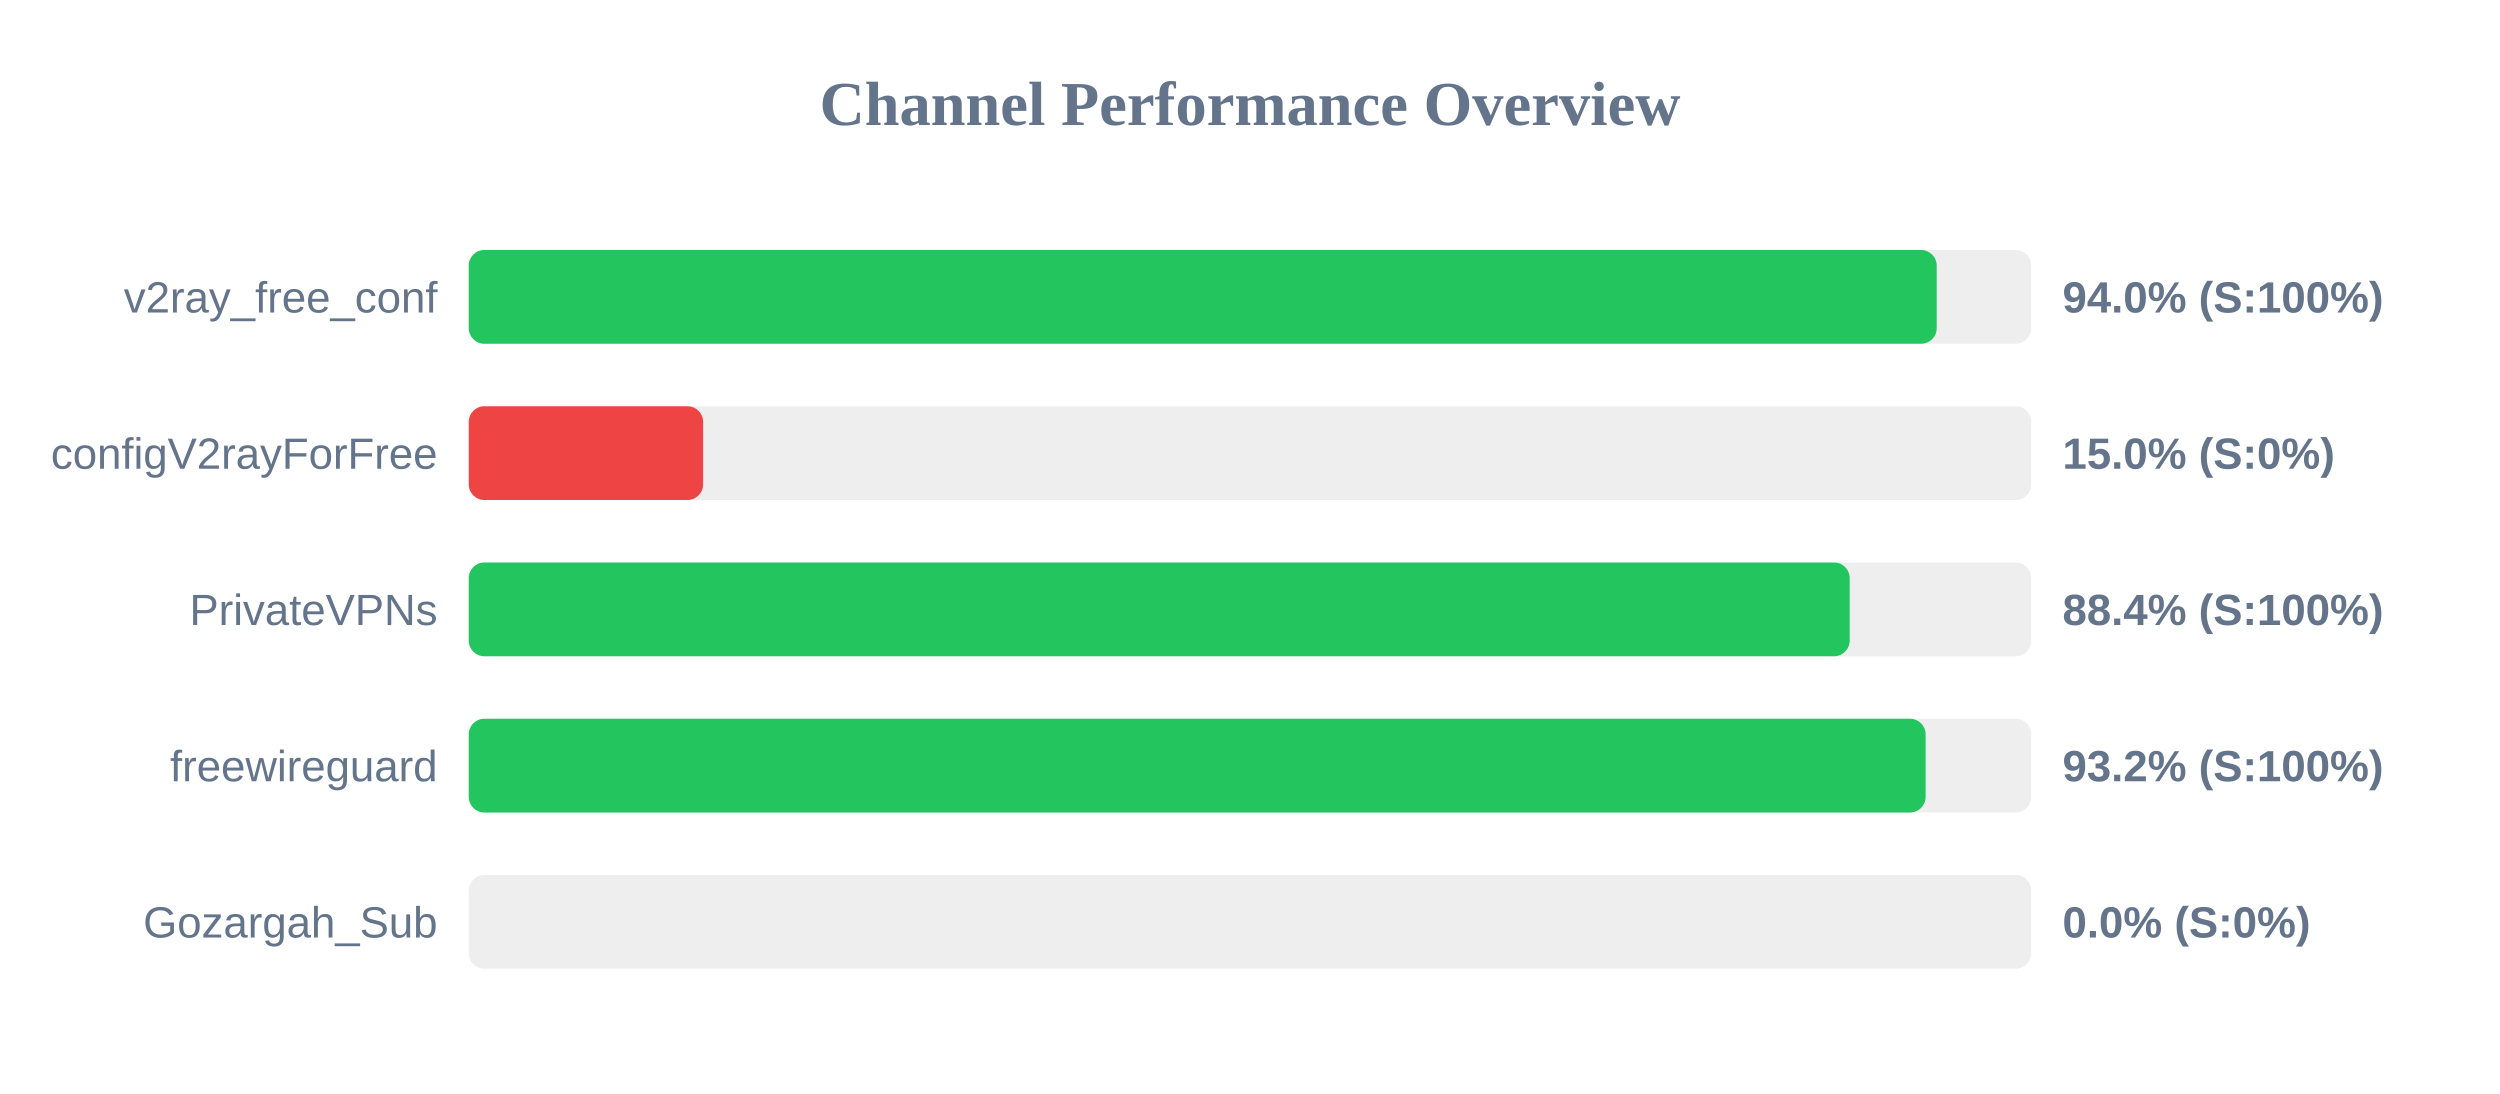
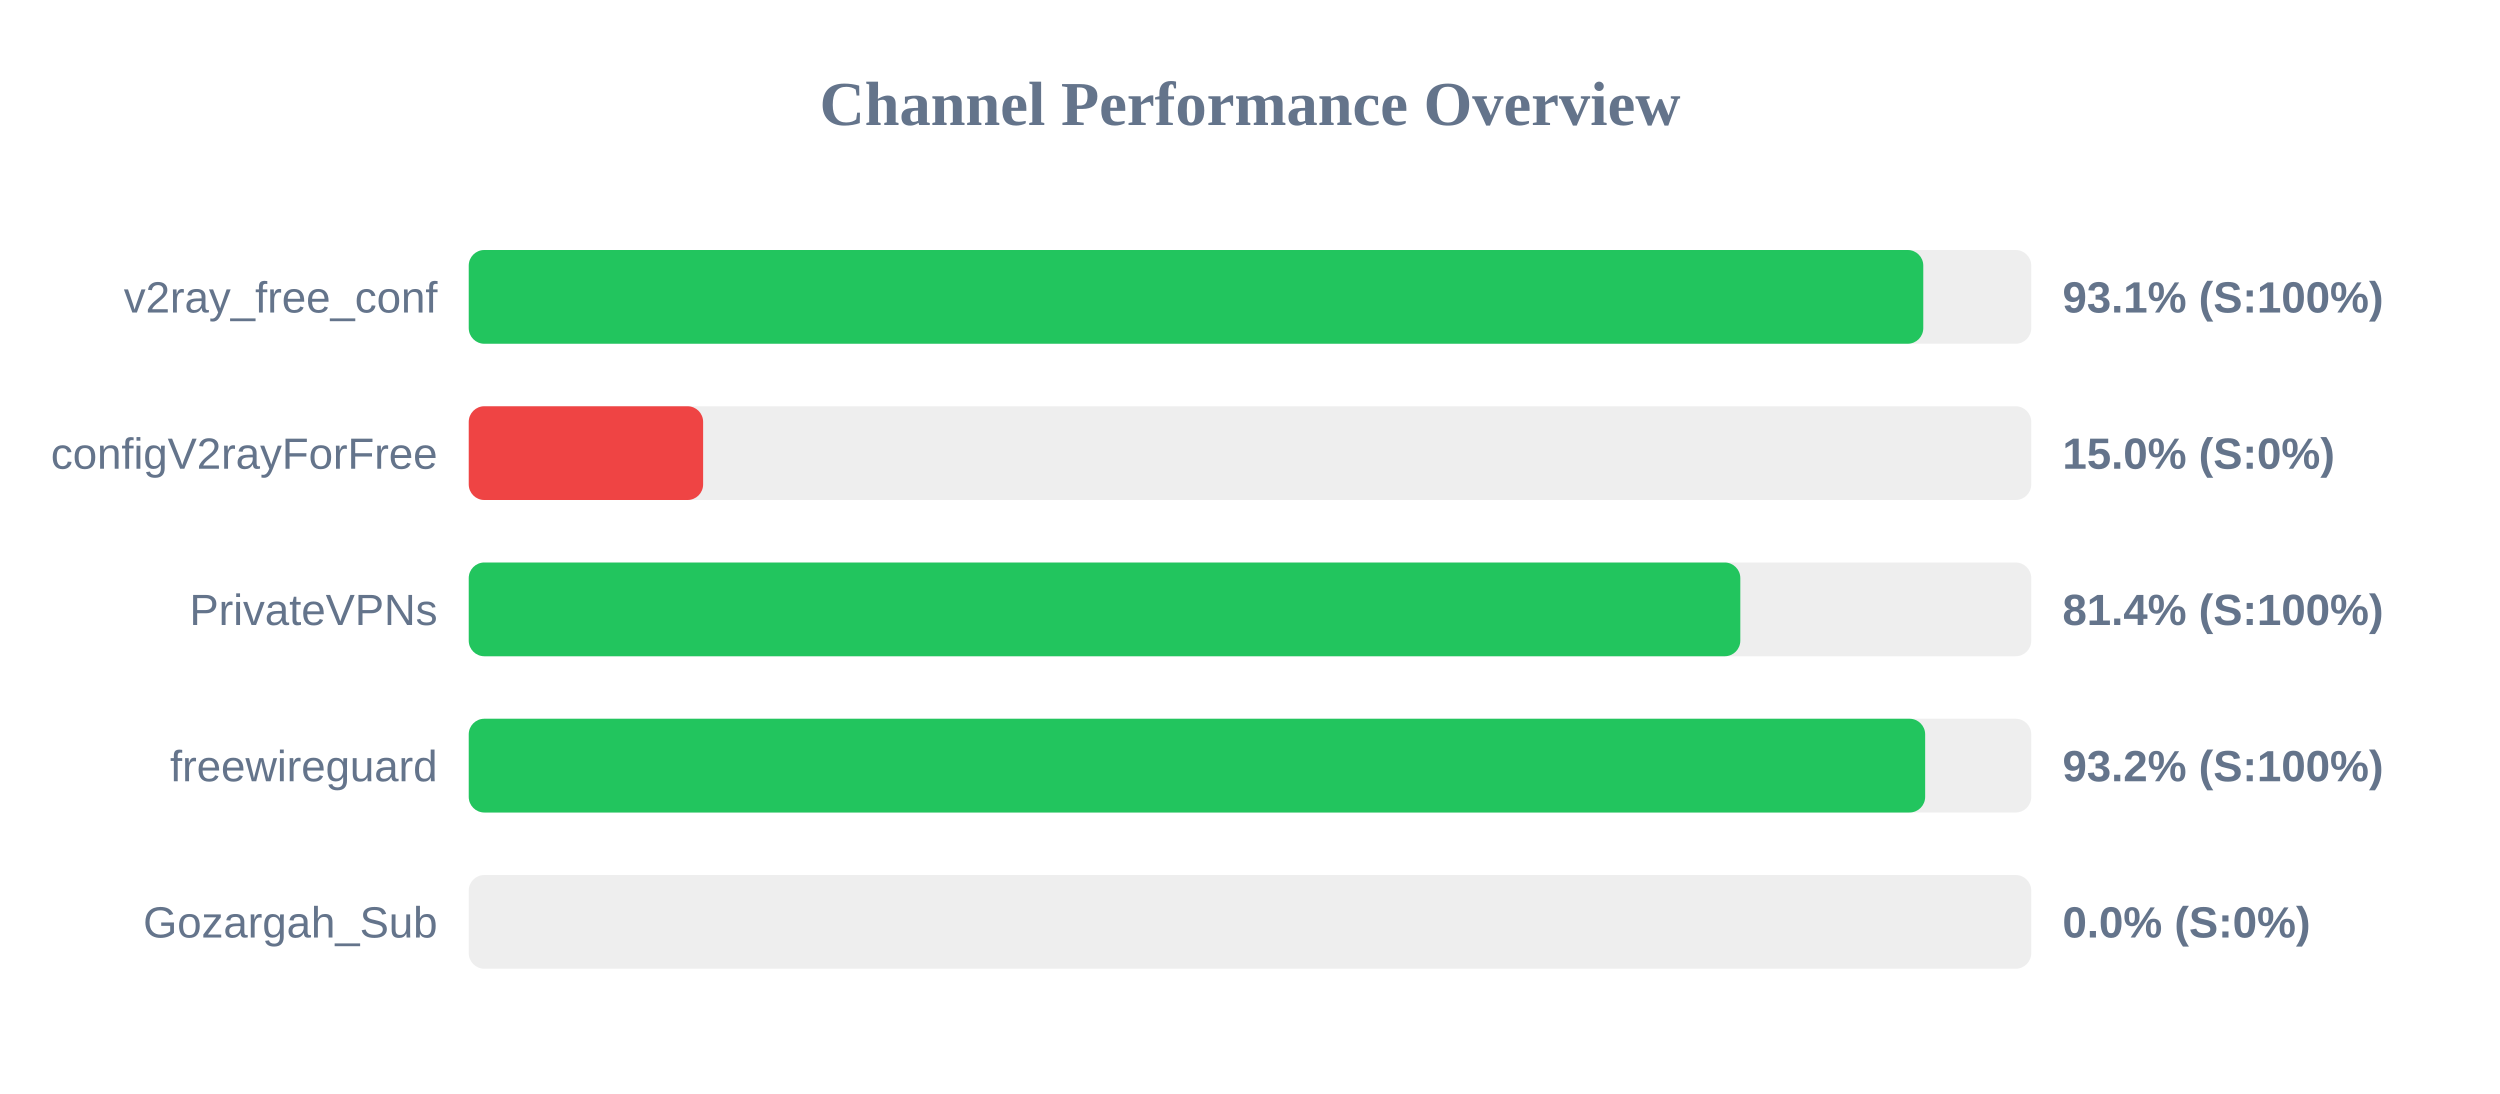
<svg xmlns="http://www.w3.org/2000/svg" width="800" height="350" version="1.1">
  <style>
        .row { font: 14px Arial; fill: #64748b; }
        .score { font: bold 14px Arial; fill: #64748b; }
    </style>
  <text x="400" y="40" text-anchor="middle" font-size="20px" font-weight="bold" fill="#64748b">Channel Performance Overview</text>
  <rect x="150" y="80" width="500" height="30" fill="#eee" rx="5" />
-   <rect x="150" y="80" width="469.75" height="30" fill="#22c55e" rx="5" />
+   <rect x="150" y="80" width="465.45" height="30" fill="#22c55e" rx="5" />
  <text x="140" y="100" text-anchor="end" class="row">v2ray_free_conf</text>
-   <text x="660" y="100" text-anchor="start" class="score">94.0% (S:100%)</text>
+   <text x="660" y="100" text-anchor="start" class="score">93.1% (S:100%)</text>
  <rect x="150" y="130" width="500" height="30" fill="#eee" rx="5" />
  <rect x="150" y="130" width="75.0" height="30" fill="#ef4444" rx="5" />
  <text x="140" y="150" text-anchor="end" class="row">configV2rayForFree</text>
  <text x="660" y="150" text-anchor="start" class="score">15.0% (S:0%)</text>
  <rect x="150" y="180" width="500" height="30" fill="#eee" rx="5" />
-   <rect x="150" y="180" width="441.9" height="30" fill="#22c55e" rx="5" />
+   <rect x="150" y="180" width="406.9" height="30" fill="#22c55e" rx="5" />
  <text x="140" y="200" text-anchor="end" class="row">PrivateVPNs</text>
-   <text x="660" y="200" text-anchor="start" class="score">88.4% (S:100%)</text>
+   <text x="660" y="200" text-anchor="start" class="score">81.4% (S:100%)</text>
  <rect x="150" y="230" width="500" height="30" fill="#eee" rx="5" />
-   <rect x="150" y="230" width="466.2" height="30" fill="#22c55e" rx="5" />
+   <rect x="150" y="230" width="466.05" height="30" fill="#22c55e" rx="5" />
  <text x="140" y="250" text-anchor="end" class="row">freewireguard</text>
  <text x="660" y="250" text-anchor="start" class="score">93.2% (S:100%)</text>
  <rect x="150" y="280" width="500" height="30" fill="#eee" rx="5" />
  <rect x="150" y="280" width="0.0" height="30" fill="#ef4444" rx="5" />
  <text x="140" y="300" text-anchor="end" class="row">Gozargah_Sub</text>
  <text x="660" y="300" text-anchor="start" class="score">0.0% (S:0%)</text>
</svg>
